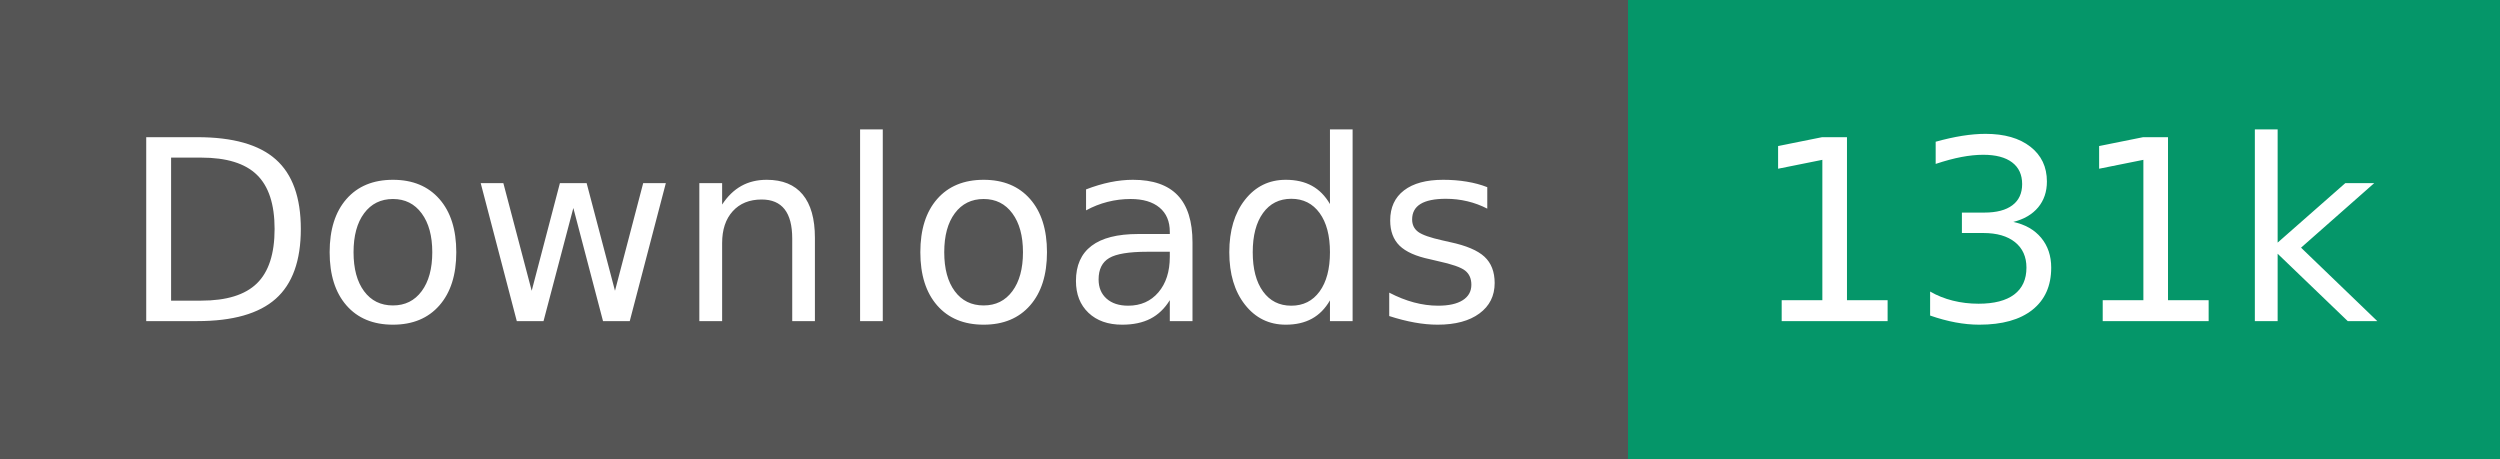
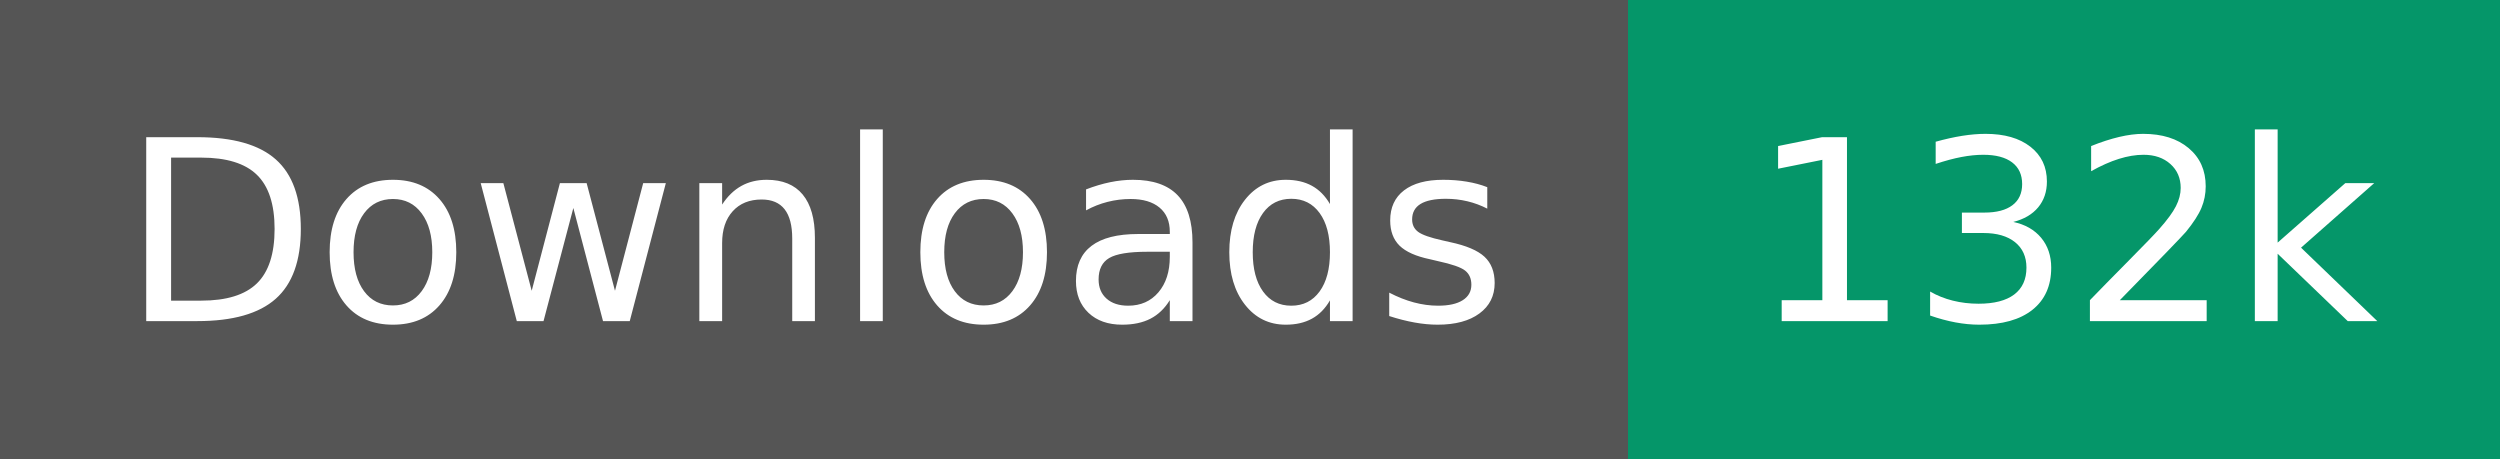
- <svg xmlns="http://www.w3.org/2000/svg" width="109" height="20" role="img" aria-label="Downloads: 131k">
+ <svg xmlns="http://www.w3.org/2000/svg" width="109" height="20" role="img" aria-label="Downloads: 132k">
  <g shape-rendering="crispEdges">
    <rect width="71" height="20" fill="#555" />
    <rect x="71" width="38" height="20" fill="#059669" />
  </g>
  <g fill="#fff" text-anchor="middle" font-family="Verdana,Geneva,DejaVu Sans,sans-serif" text-rendering="geometricPrecision" font-size="110">
    <text transform="scale(.1)" x="355" y="140" textLength="610">Downloads</text>
-     <text transform="scale(.1)" x="900" y="140" textLength="280">131k</text>
+     <text transform="scale(.1)" x="900" y="140" textLength="280">132k</text>
  </g>
</svg>
